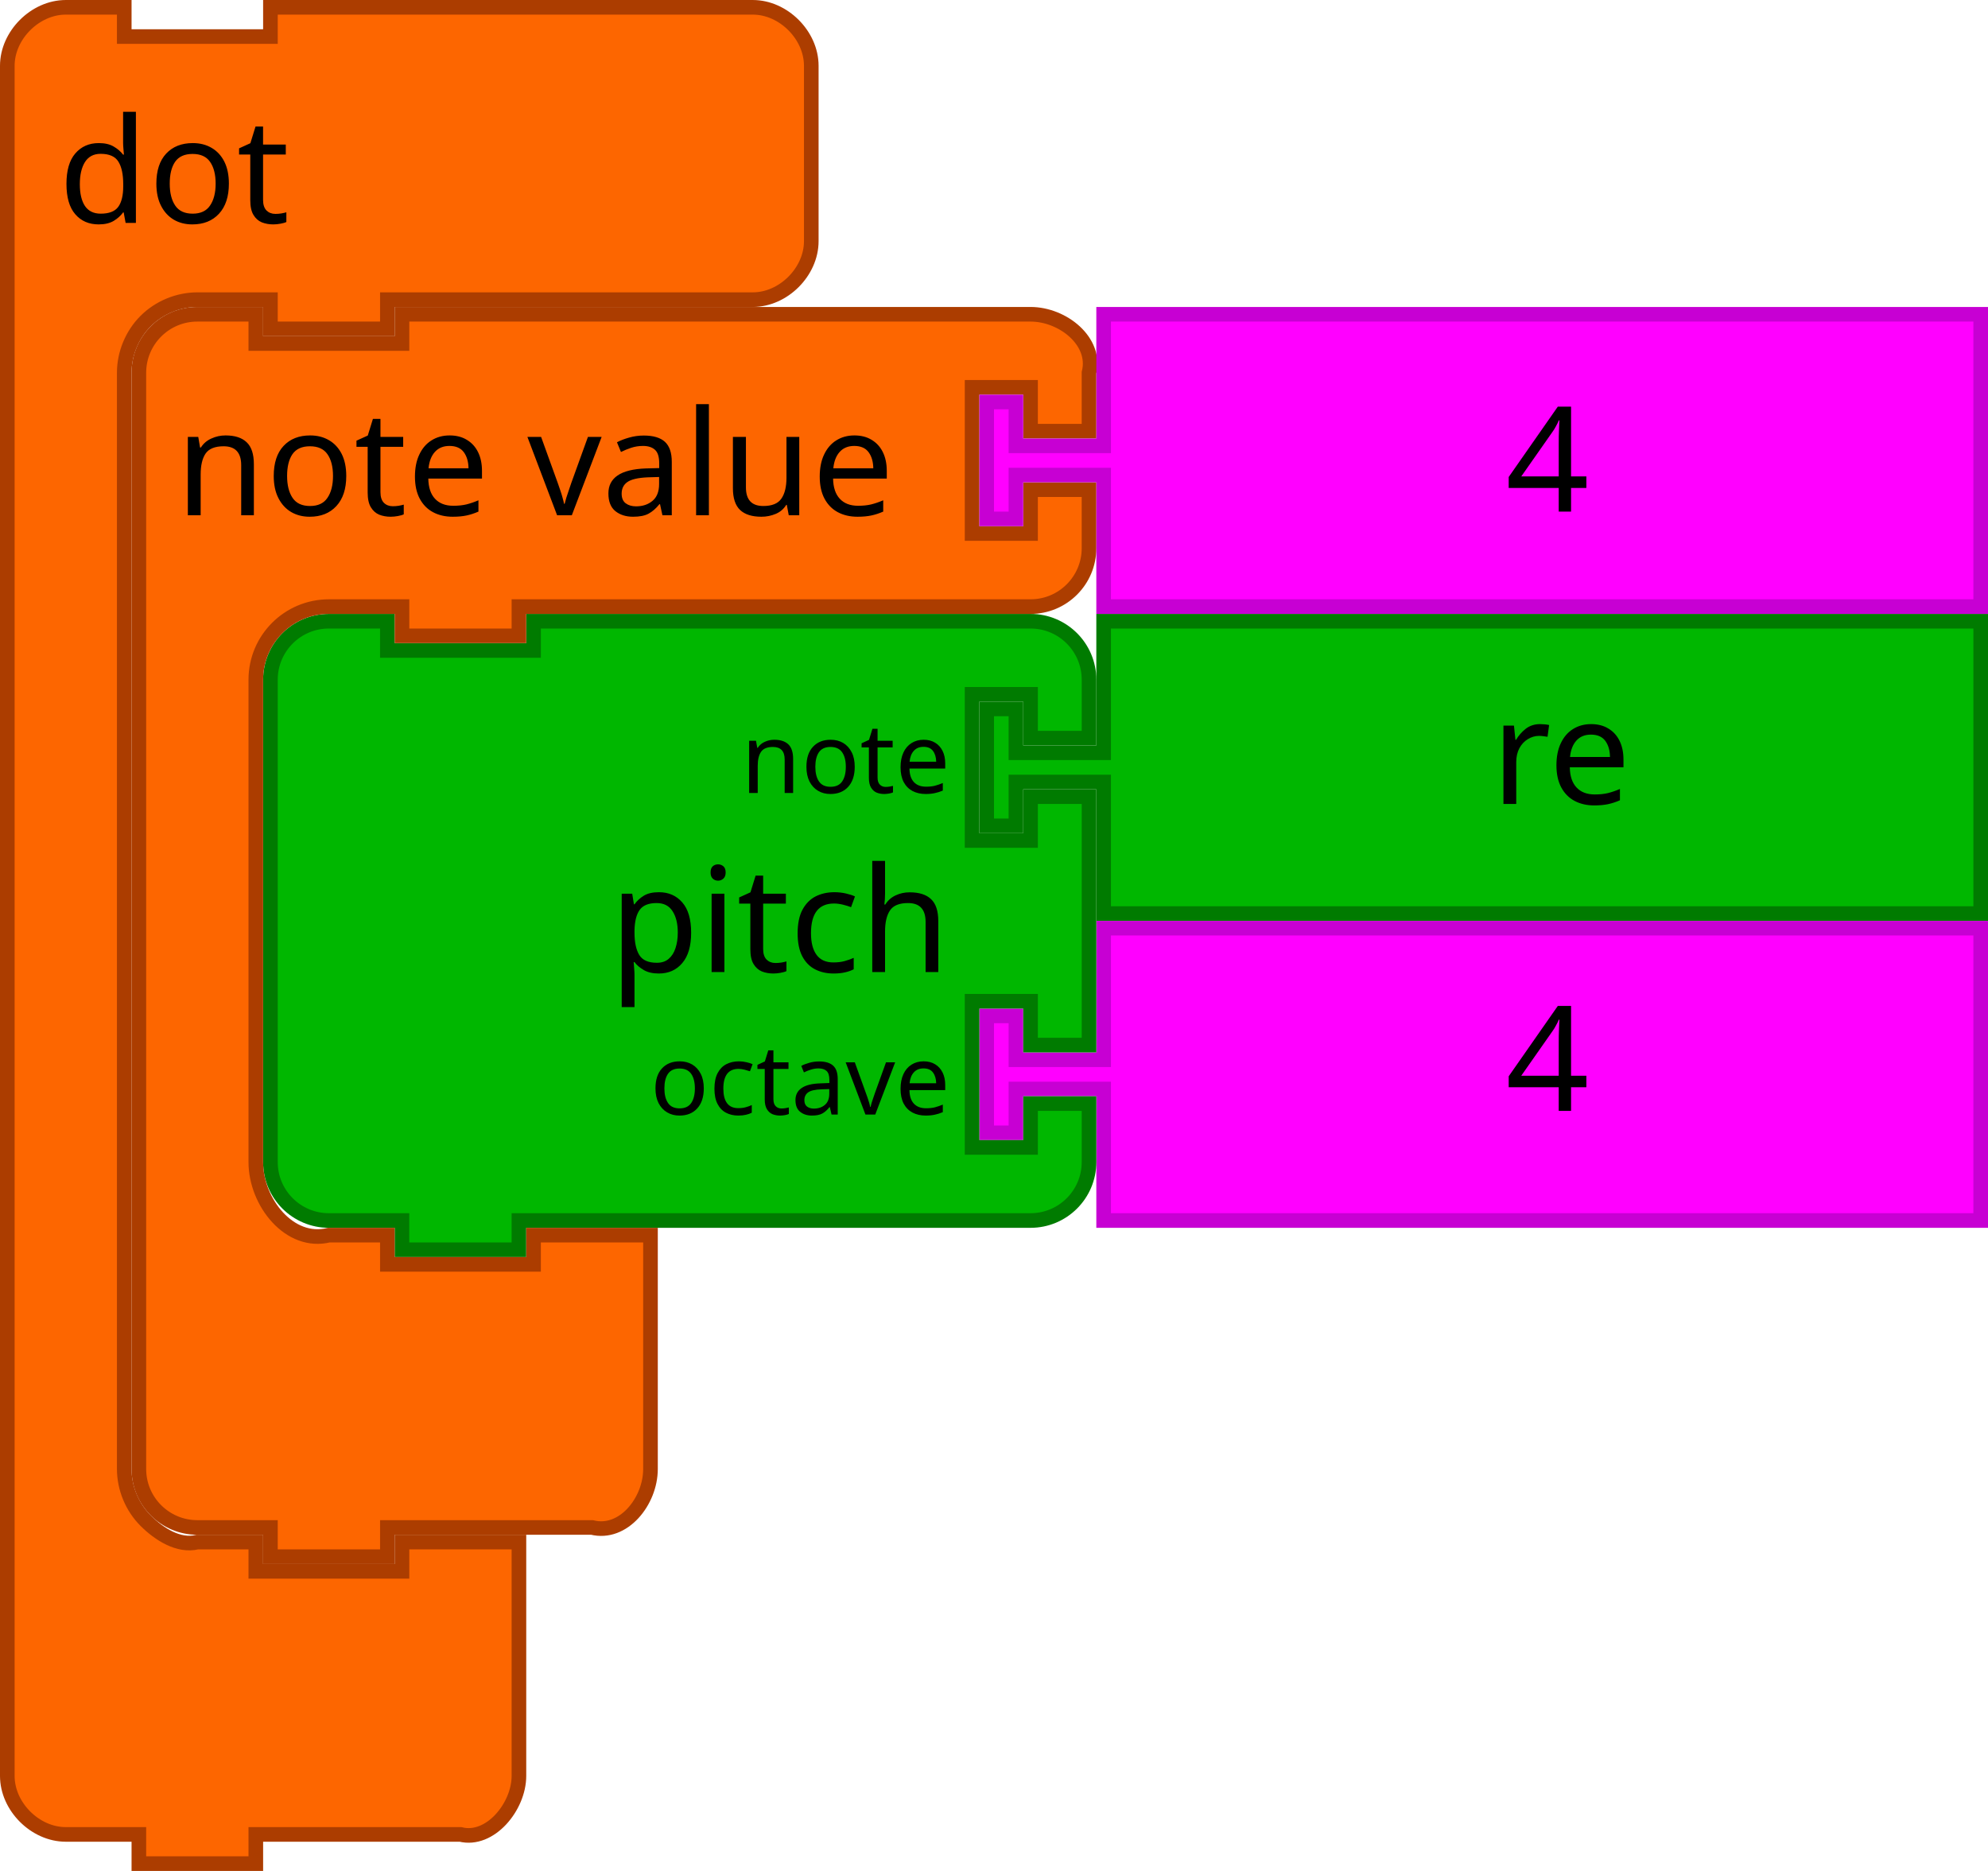
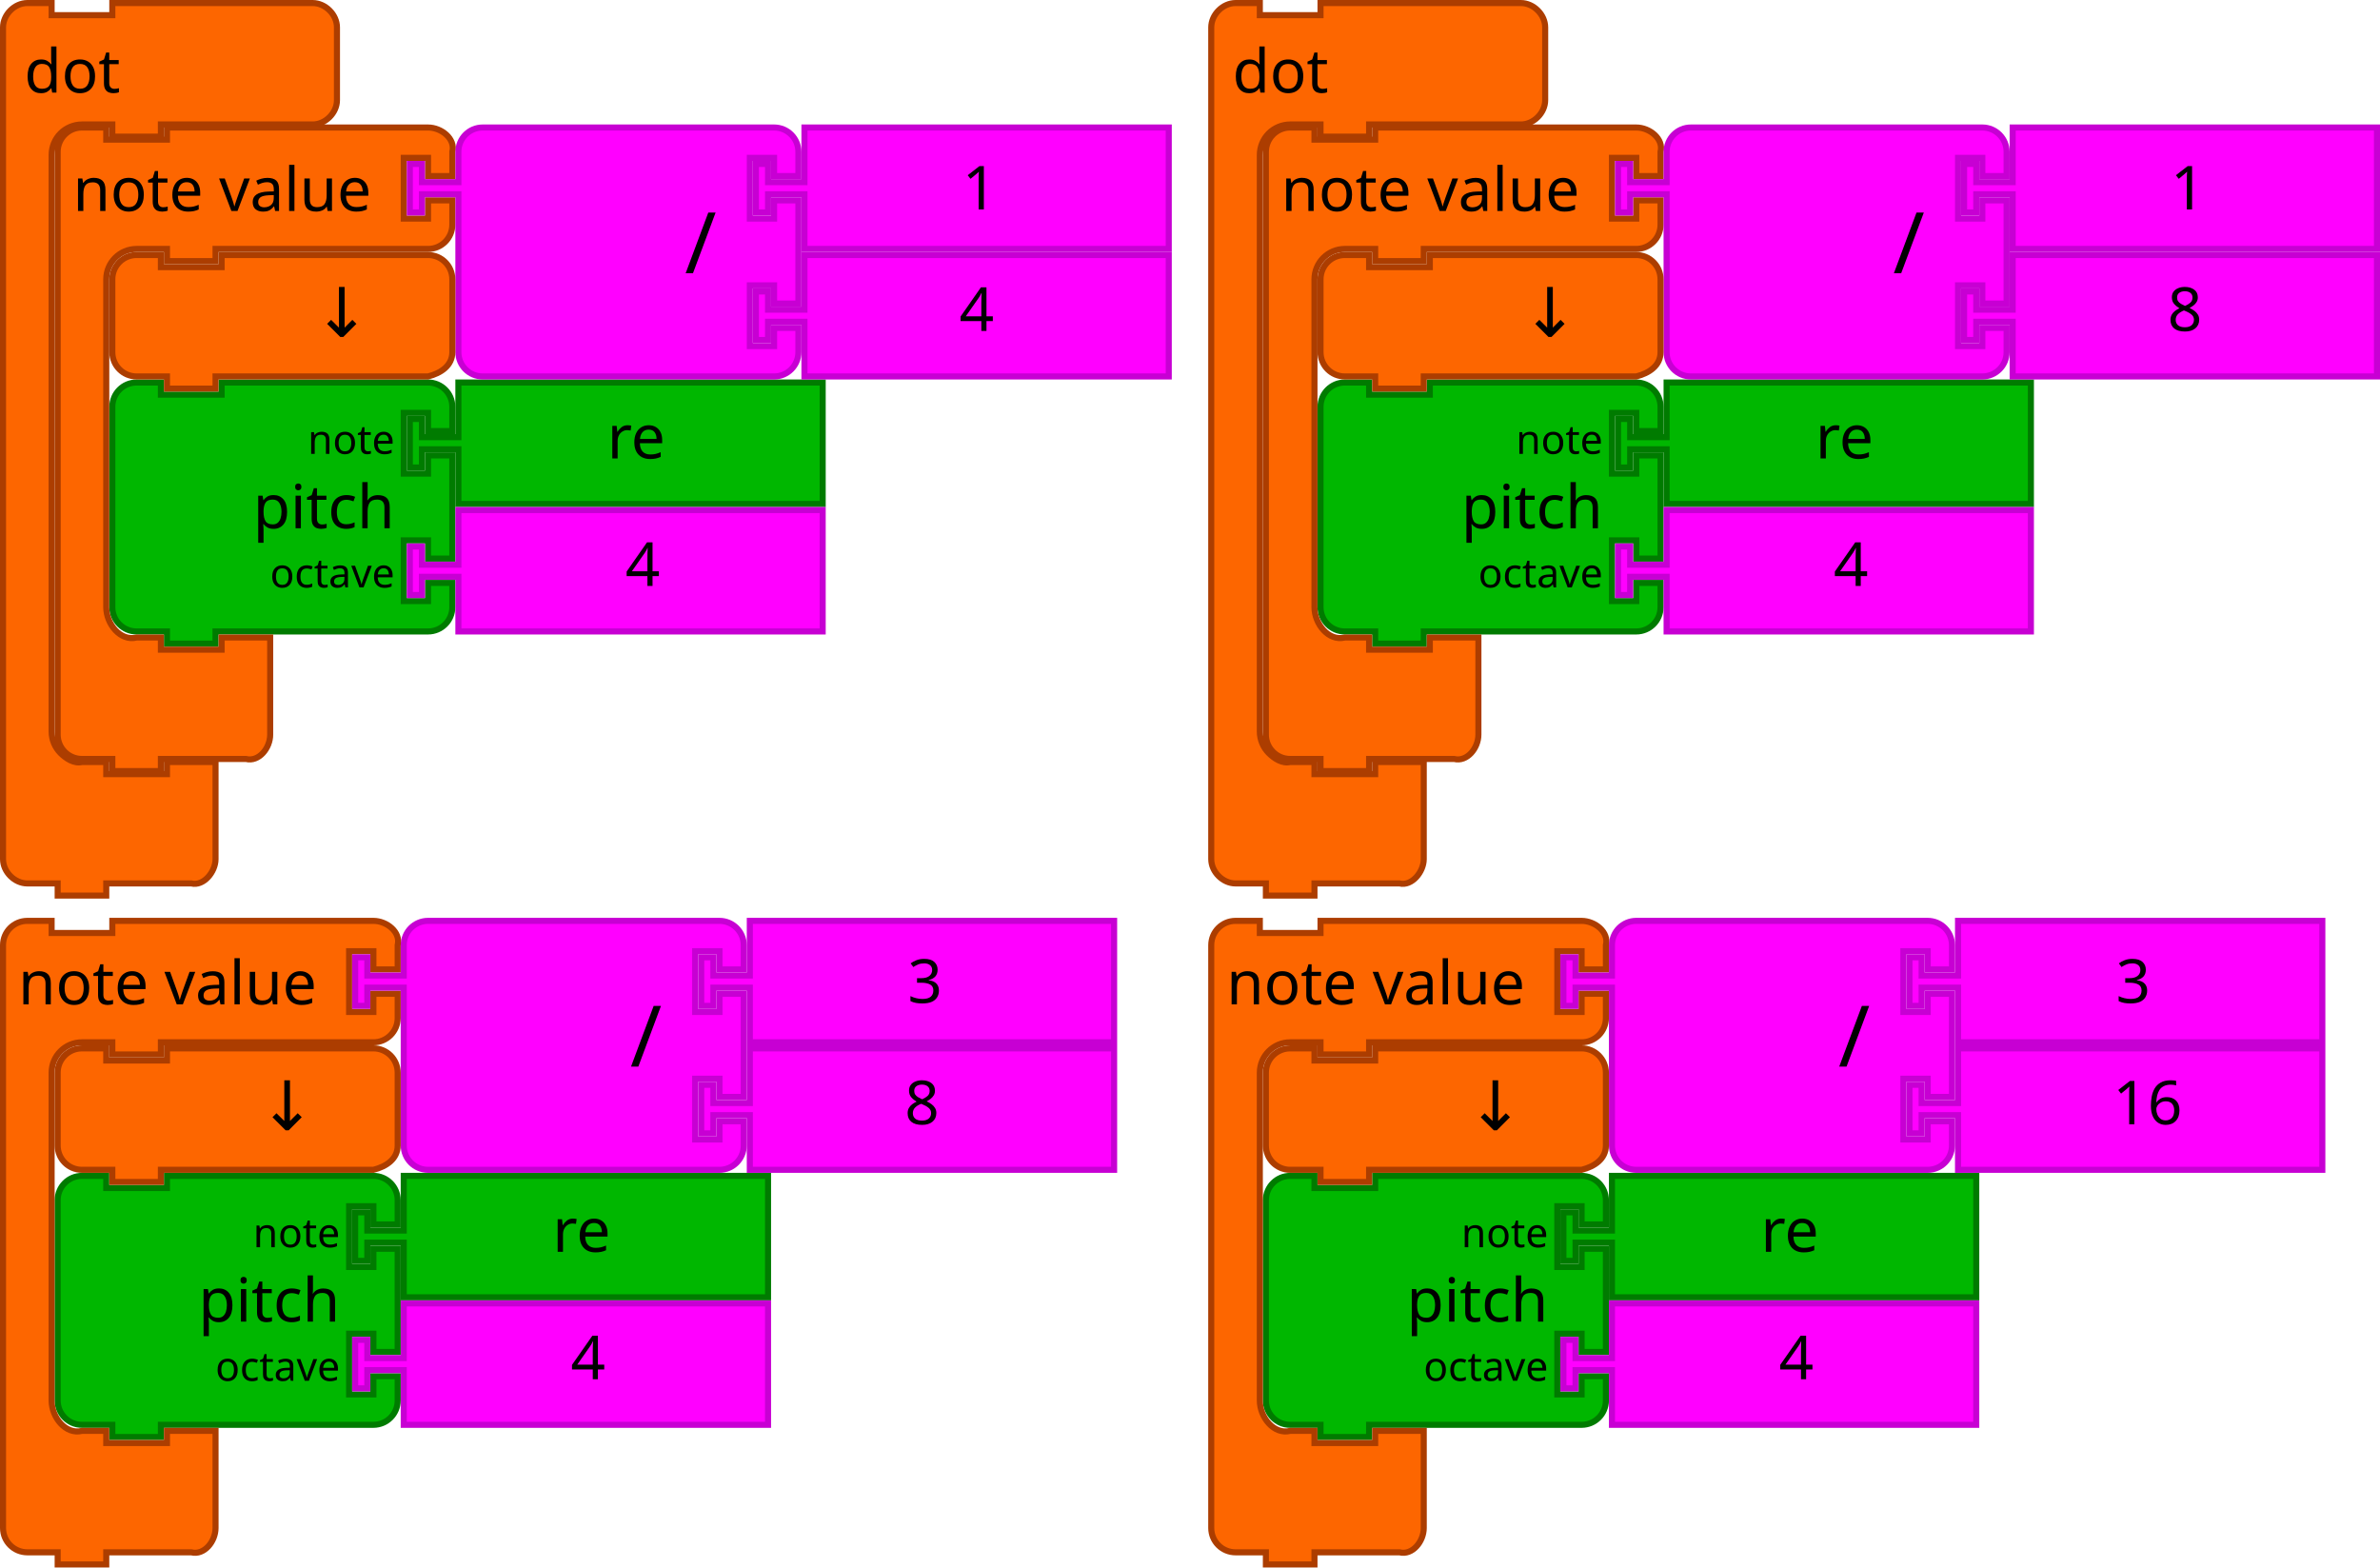
- <svg xmlns="http://www.w3.org/2000/svg" version="1.1" id="svg5587" viewBox="0 0 272 256" height="72.249mm" width="76.764mm">
+ <svg xmlns="http://www.w3.org/2000/svg" width="221.262mm" height="145.721mm" viewBox="0 0 784 516.333" id="svg5587" version="1.1">
  <defs id="defs5589" />
-   <path style="fill:#00b700;fill-opacity:1;stroke:#007b00;stroke-width:2;stroke-linecap:round;stroke-opacity:1" id="path21-2-3" d="m 151,85 120,0 0,40 -120,0 0,-16 0,-2 -12,0 0,6 -4,0 0,-16 4,0 0,6 12,0 0,-2 z" />
-   <text x="184" style="font-size:20px;font-family:Sans;text-anchor:start;fill:#000000" id="text23-0-6" y="84">
-     <tspan id="tspan25-7-2" y="110" x="204">re</tspan>
+   <path style="fill:#fd6600;fill-opacity:1;stroke:#ac3d00;stroke-width:2;stroke-linecap:round;stroke-opacity:1" id="path3035" d="M 1,17 1,9 C 1,4.811 4.811,1 9,1 l 8,0 0,4 20,0 0,-4 18,0 40,0 8,0 c 4.189,0 8,3.811 8,8 l 0,8 0,8 0,8 c 0,4.189 -3.811,8 -8,8 l -8,0 -40,0 -2,0 0,4 -16,0 0,-4 -2,0 -8,0 c -2.618,0 -5.22,1.078 -7.071,2.929 C 18.078,45.78 17,48.382 17,51 l 0,8 0,174 0,8 c 0,2.618 1.078,5.22 2.929,7.071 C 21.78,249.922 24.46,251.635 27,251 l 8,0 0,4 20,0 0,-4 16,0 0,12 0,12 0,8 c 0,4.189 -3.936,9.016 -8,8 l -8,0 -18,0 -2,0 0,4 -16,0 0,-4 -2,0 -8,0 c -4.189,0 -8,-3.811 -8,-8 l 0,-8 z" />
+   <text x="4.4408921e-16" style="font-size:20px;font-family:Sans;text-anchor:start;fill:#000000" id="text3037">
+     <tspan id="tspan3039" y="30.5" x="8">dot</tspan>
  </text>
-   <path d="m 151,127 120,0 0,40 -120,0 0,-16 0,-2 -12,0 0,6 -4,0 0,-16 4,0 0,6 12,0 0,-2 z" id="path21-6-7-2" style="fill:#ff00ff;fill-opacity:1;stroke:#c700d3;stroke-width:2;stroke-linecap:round;stroke-opacity:1" />
-   <text id="text23-9-8-9" style="font-size:20px;font-family:Sans;text-anchor:start;fill:#000000" x="186" y="126">
-     <tspan x="206" y="152" id="tspan25-8-2-4">4</tspan>
+   <path style="fill:#00b700;fill-opacity:1;stroke:#007b00;stroke-width:2;stroke-linecap:round;stroke-opacity:1" id="path3194-2" d="m 37,142 0,-8 a 8,8 0 0 1 8,-8 l 8,0 0,4 20,0 0,-4 60,0 8,0 a 8,8 0 0 1 8,8 l 0,8 -8,0 0,-6 -8,0 0,20 8,0 0,-6 8,0 0,34 -8,0 0,-6 -8,0 0,20 8,0 0,-6 8,0 0,8 a 8,8 0 0 1 -8,8 l -8,0 -60,0 -2,0 0,4 -16,0 0,-4 -2,0 -8,0 a 8,8 0 0 1 -8,-8 l 0,-8 0,-42 0,-8 z" />
+   <text y="125" x="36" style="font-size:20px;font-family:Sans;text-anchor:end;fill:#000000" id="text3196-91">
+     <tspan id="tspan3198-2" y="174" x="130">pitch</tspan>
  </text>
-   <path d="m 37,101 0,-8 a 8,8 0 0 1 8,-8 l 8,0 0,4 20,0 0,-4 60,0 8,0 a 8,8 0 0 1 8,8 l 0,8 -8,0 0,-6 -8,0 0,20 8,0 0,-6 8,0 0,34 -8,0 0,-6 -8,0 0,20 8,0 0,-6 8,0 0,8 a 8,8 0 0 1 -8,8 l -8,0 -60,0 -2,0 0,4 -16,0 0,-4 -2,0 -8,0 a 8,8 0 0 1 -8,-8 l 0,-8 0,-42 0,-8 z" id="path3194-3-8" style="fill:#00b700;fill-opacity:1;stroke:#007b00;stroke-width:2;stroke-linecap:round;stroke-opacity:1" />
-   <text id="text3196-7-6" style="font-size:20px;font-family:Sans;text-anchor:end;fill:#000000" x="36" y="84">
-     <tspan x="130" y="133" id="tspan3198-0-1">pitch</tspan>
+   <text y="127" x="36" style="font-size:13.333px;font-family:Sans;text-anchor:end;fill:#000000" id="text3200-7">
+     <tspan id="tspan3202-0" y="149.5" x="130">note</tspan>
  </text>
-   <text id="text3200-6-0" style="font-size:13.333px;font-family:Sans;text-anchor:end;fill:#000000" x="36" y="86">
-     <tspan x="130" y="108.5" id="tspan3202-5-0">note</tspan>
+   <text y="129" x="36" style="font-size:13.333px;font-family:Sans;text-anchor:end;fill:#000000" id="text3204-93">
+     <tspan id="tspan3206-6" y="193.5" x="130">octave</tspan>
  </text>
-   <text id="text3204-9-5" style="font-size:13.333px;font-family:Sans;text-anchor:end;fill:#000000" x="36" y="88">
-     <tspan x="130" y="152.5" id="tspan3206-0-8">octave</tspan>
+   <path d="m 151,126 120,0 0,40 -120,0 0,-16 0,-2 -12,0 0,6 -4,0 0,-16 4,0 0,6 12,0 0,-2 z" id="path21-0" style="fill:#00b700;fill-opacity:1;stroke:#007b00;stroke-width:2;stroke-linecap:round;stroke-opacity:1" />
+   <text y="125" id="text23-6" style="font-size:20px;font-family:Sans;text-anchor:start;fill:#000000" x="180">
+     <tspan x="200" y="151" id="tspan25-2">re</tspan>
  </text>
-   <path d="m 19,59 0,-8 c 0,-4.418 3.582,-8 8,-8 l 8,0 0,4 20,0 0,-4 18,0 60,0 8,0 c 4.418,0 9.072,3.714 8,8 l 0,8 -8,0 0,-6 -8,0 0,20 8,0 0,-6 8,0 0,8 c 0,4.418 -3.582,8 -8,8 l -8,0 -60,0 -2,0 0,4 -16,0 0,-4 -2,0 -8,0 c -5.523,0 -10,4.477 -10,10 l 0,8 0,50 L 35,159 c 0,5.523 4.642,11.339 10,10 l 8,0 0,4 20,0 0,-4 16,0 0,12 0,12 0,8 c 0,4.418 -3.714,9.072 -8,8 l -8,0 -18,0 -2,0 0,4 -16,0 0,-4 -2,0 -8,0 c -4.418,0 -8,-3.582 -8,-8 l 0,-8 z" id="path3035-8-1" style="fill:#fd6600;fill-opacity:1;stroke:#ac3d00;stroke-width:2;stroke-linecap:round;stroke-opacity:1" />
-   <text id="text3037-0-1" style="font-size:20px;font-family:Sans;text-anchor:start;fill:#000000" y="40" x="16">
-     <tspan x="24" y="70.5" id="tspan3039-6-1">note value</tspan>
+   <path style="fill:#ff00ff;fill-opacity:1;stroke:#c700d3;stroke-width:2;stroke-linecap:round;stroke-opacity:1" id="path21-6-6" d="m 151,168 120,0 0,40 -120,0 0,-16 0,-2 -12,0 0,6 -4,0 0,-16 4,0 0,6 12,0 0,-2 z" />
+   <text y="167" x="186" style="font-size:20px;font-family:Sans;text-anchor:start;fill:#000000" id="text23-9-1">
+     <tspan id="tspan25-8-8" y="193" x="206">4</tspan>
  </text>
-   <path d="m 151,43 120,0 0,40 -120,0 0,-16 0,-2 -12,0 0,6 -4,0 0,-16 4,0 0,6 12,0 0,-2 z" id="path21-6-1-0-1" style="fill:#ff00ff;fill-opacity:1;stroke:#c700d3;stroke-width:2;stroke-linecap:round;stroke-opacity:1" />
-   <text id="text23-9-82-5-8" style="font-size:20px;font-family:Sans;text-anchor:start;fill:#000000" x="186" y="44">
-     <tspan x="206" y="70" id="tspan25-8-5-1-3">4</tspan>
+   <path style="fill:#fd6600;fill-opacity:1;stroke:#ac3d00;stroke-width:2;stroke-linecap:round;stroke-opacity:1" id="path3035-5" d="m 19,58 0,-8 c 0,-4.418 3.582,-8 8,-8 l 8,0 0,4 20,0 0,-4 18,0 60,0 8,0 c 4.418,0 9.072,3.714 8,8 l 0,8 -8,0 0,-6 -8,0 0,20 8,0 0,-6 8,0 0,8 c 0,4.418 -3.582,8 -8,8 l -8,0 -60,0 -2,0 0,4 -16,0 0,-4 -2,0 -8,0 c -5.523,0 -10,4.477 -10,10 l 0,8 0,92 0,8 c 0,5.523 4.642,11.339 10,10 l 8,0 0,4 20,0 0,-4 16,0 0,12 0,12 0,8 c 0,4.418 -3.714,9.072 -8,8 l -8,0 -18,0 -2,0 0,4 -16,0 0,-4 -2,0 -8,0 C 22.582,250 19,246.418 19,242 l 0,-8 z" />
+   <text x="16" y="39" style="font-size:20px;font-family:Sans;text-anchor:start;fill:#000000" id="text3037-3">
+     <tspan id="tspan3039-5" y="69.5" x="24">note value</tspan>
  </text>
-   <path d="M 1,17 1,9 C 1,4.811 4.811,1 9,1 l 8,0 0,4 20,0 0,-4 18,0 40,0 8,0 c 4.189,0 8,3.811 8,8 l 0,8 0,8 0,8 c 0,4.189 -3.811,8 -8,8 l -8,0 -40,0 -2,0 0,4 -16,0 0,-4 -2,0 -8,0 c -2.618,0 -5.22,1.078 -7.071,2.929 C 18.078,45.78 17,48.382 17,51 l 0,8 0,134 0,8 c 0,2.618 1.078,5.22 2.929,7.071 C 21.78,209.922 24.46,211.635 27,211 l 8,0 0,4 20,0 0,-4 16,0 0,12 0,12 0,8 c 0,4.189 -3.936,9.016 -8,8 l -8,0 -18,0 -2,0 0,4 -16,0 0,-4 -2,0 -8,0 c -4.189,0 -8,-3.811 -8,-8 l 0,-8 z" id="path3035" style="fill:#fd6600;fill-opacity:1;stroke:#ac3d00;stroke-width:2;stroke-linecap:round;stroke-opacity:1" />
-   <text id="text3037" style="font-size:20px;font-family:Sans;text-anchor:start;fill:#000000">
-     <tspan x="8" y="30.5" id="tspan3039">dot</tspan>
+   <path style="fill:#ff00ff;fill-opacity:1;stroke:#c700d3;stroke-width:2;stroke-linecap:round;stroke-opacity:1" id="path21-6-1-7" d="m 265,84 120,0 0,40 -120,0 0,-16 0,-2 -12,0 0,6 -4,0 0,-16 4,0 0,6 12,0 0,-2 z" />
+   <text y="83" x="296" style="font-size:20px;font-family:Sans;text-anchor:start;fill:#000000" id="text23-9-82-9">
+     <tspan id="tspan25-8-5-2" y="109" x="316">4</tspan>
+   </text>
+   <path style="fill:#ff00ff;fill-opacity:1;stroke:#c700d3;stroke-width:2;stroke-linecap:round;stroke-opacity:1" id="path3798-4-4-5" d="m 151,58 0,-8 a 8,8 0 0 1 8,-8 l 8,0 20,0 60,0 8,0 a 8,8 0 0 1 8,8 l 0,8 -8,0 0,-6 -8,0 0,20 8,0 0,-6 8,0 0,34 -8,0 0,-6 -8,0 0,20 8,0 0,-6 8,0 0,8 a 8,8 0 0 1 -8,8 l -8,0 -60,0 -20,0 -8,0 a 8,8 0 0 1 -8,-8 l 0,-8 0,-42 0,-2 -12,0 0,6 -4,0 0,-16 4,0 0,6 12,0 0,-2 z" />
+   <text x="126" style="font-size:28px;font-family:sans-serif;text-anchor:end;fill:#000000" id="text3800-3-2-0" y="41">
+     <tspan id="tspan3802-6-2-5" y="90" x="236">/</tspan>
+   </text>
+   <g id="g5147" transform="translate(18,-1.00002)">
+     <path d="m 247,43 120,0 0,40 -120,0 0,-16 0,-2 -12,0 0,6 -4,0 0,-16 4,0 0,6 12,0 0,-2 z" id="path21-8-2-1-0-6" style="fill:#ff00ff;fill-opacity:1;stroke:#c700d3;stroke-width:2;stroke-linecap:round;stroke-opacity:1" />
+     <text x="279" y="44" id="text23-0-1-0-1-0" style="font-size:20px;font-family:Sans;text-anchor:start;fill:#000000">
+       <tspan x="299" y="70" id="tspan25-7-0-5-2-5">1</tspan>
+     </text>
+   </g>
+   <path d="m 37,100 0,-8 c 0,-4.418 3.582,-8 8,-8 l 8,0 0,4 20,0 0,-4 60,0 8,0 c 4.418,0 8,3.582 8,8 l 0,8 0,8 0,8 c 0,4.418 -3.714,6.928 -8,8 l -8,0 -60,0 -2,0 0,4 -16,0 0,-4 -2,0 -8,0 c -4.418,0 -8,-3.582 -8,-8 l 0,-8 0,0 z" id="path3124" style="fill:#fd6600;fill-opacity:1;stroke:#ac3d00;stroke-width:2;stroke-linecap:round;stroke-opacity:1" />
+   <text xml:space="preserve" style="font-style:normal;font-weight:normal;font-size:16px;line-height:125%;font-family:sans-serif;text-align:center;letter-spacing:0px;word-spacing:0px;text-anchor:middle;fill:#000000;fill-opacity:1;stroke:none;stroke-width:1px;stroke-linecap:butt;stroke-linejoin:miter;stroke-opacity:1" x="118.823" y="110.923" id="text6137">
+     <tspan id="tspan6139" x="118.823" y="110.923" style="font-size:22.5px">↓</tspan>
+   </text>
+   <path style="fill:#00b700;fill-opacity:1;stroke:#007b00;stroke-width:2;stroke-linecap:round;stroke-opacity:1" id="path3194-2-4" d="m 19,403.333 0,-8 a 8,8 0 0 1 8,-8 l 8,0 0,4 20,0 0,-4 60,0 8,0 a 8,8 0 0 1 8,8 l 0,8 -8,0 0,-6 -8,0 0,20 8,0 0,-6 8,0 0,34 -8,0 0,-6 -8,0 0,20 8,0 0,-6 8,0 0,8 a 8,8 0 0 1 -8,8 l -8,0 -60,0 -2,0 0,4 -16,0 0,-4 -2,0 -8,0 a 8,8 0 0 1 -8,-8 l 0,-8 0,-42 0,-8 z" />
+   <text y="386.333" x="18" style="font-size:20px;font-family:Sans;text-anchor:end;fill:#000000" id="text3196-91-9">
+     <tspan id="tspan3198-2-2" y="435.333" x="112">pitch</tspan>
+   </text>
+   <text y="388.333" x="18" style="font-size:13.333px;font-family:Sans;text-anchor:end;fill:#000000" id="text3200-7-0">
+     <tspan id="tspan3202-0-6" y="410.833" x="112">note</tspan>
+   </text>
+   <text y="390.333" x="18" style="font-size:13.333px;font-family:Sans;text-anchor:end;fill:#000000" id="text3204-93-8">
+     <tspan id="tspan3206-6-9" y="454.833" x="112">octave</tspan>
+   </text>
+   <path d="m 133,387.333 120,0 0,40 -120,0 0,-16 0,-2 -12,0 0,6 -4,0 0,-16 4,0 0,6 12,0 0,-2 z" id="path21-0-2" style="fill:#00b700;fill-opacity:1;stroke:#007b00;stroke-width:2;stroke-linecap:round;stroke-opacity:1" />
+   <text y="386.333" id="text23-6-6" style="font-size:20px;font-family:Sans;text-anchor:start;fill:#000000" x="162">
+     <tspan x="182" y="412.333" id="tspan25-2-6">re</tspan>
+   </text>
+   <path style="fill:#ff00ff;fill-opacity:1;stroke:#c700d3;stroke-width:2;stroke-linecap:round;stroke-opacity:1" id="path21-6-6-4" d="m 133,429.333 120,0 0,40 -120,0 0,-16 0,-2 -12,0 0,6 -4,0 0,-16 4,0 0,6 12,0 0,-2 z" />
+   <text y="428.333" x="168" style="font-size:20px;font-family:Sans;text-anchor:start;fill:#000000" id="text23-9-1-9">
+     <tspan id="tspan25-8-8-5" y="454.333" x="188">4</tspan>
+   </text>
+   <path style="fill:#fd6600;fill-opacity:1;stroke:#ac3d00;stroke-width:2;stroke-linecap:round;stroke-opacity:1" id="path3035-5-0" d="m 1,319.333 0,-8 c 0,-4.418 3.582,-8 8,-8 l 8,0 0,4 20,0 0,-4 18,0 60,0 8,0 c 4.418,0 9.072,3.714 8,8 l 0,8 -8,0 0,-6 -8,0 0,20 8,0 0,-6 8,0 0,8 c 0,4.418 -3.582,8 -8,8 l -8,0 -60,0 -2,0 0,4 -16,0 0,-4 -2,0 -8,0 c -5.523,0 -10,4.477 -10,10 l 0,8 0,92 0,8 c 0,5.523 4.642,11.339 10,10 l 8,0 0,4 20,0 0,-4 16,0 0,12 0,12 0,8 c 0,4.418 -3.714,9.072 -8,8 l -8,0 -18,0 -2,0 0,4 -16,0 0,-4 -2,0 -8,0 C 4.582,511.333 1,507.752 1,503.333 l 0,-8 z" />
+   <text x="-2" y="300.333" style="font-size:20px;font-family:Sans;text-anchor:start;fill:#000000" id="text3037-3-4">
+     <tspan id="tspan3039-5-8" y="330.833" x="6">note value</tspan>
+   </text>
+   <path style="fill:#ff00ff;fill-opacity:1;stroke:#c700d3;stroke-width:2;stroke-linecap:round;stroke-opacity:1" id="path21-6-1-7-7" d="m 247,345.333 120,0 0,40 -120,0 0,-16 0,-2 -12,0 0,6 -4,0 0,-16 4,0 0,6 12,0 0,-2 z" />
+   <text y="344.333" x="278" style="font-size:20px;font-family:Sans;text-anchor:start;fill:#000000" id="text23-9-82-9-1">
+     <tspan id="tspan25-8-5-2-7" y="370.333" x="298">8</tspan>
+   </text>
+   <path style="fill:#ff00ff;fill-opacity:1;stroke:#c700d3;stroke-width:2;stroke-linecap:round;stroke-opacity:1" id="path3798-4-4-5-2" d="m 133,319.333 0,-8 a 8,8 0 0 1 8,-8 l 8,0 20,0 60,0 8,0 a 8,8 0 0 1 8,8 l 0,8 -8,0 0,-6 -8,0 0,20 8,0 0,-6 8,0 0,34 -8,0 0,-6 -8,0 0,20 8,0 0,-6 8,0 0,8 a 8,8 0 0 1 -8,8 l -8,0 -60,0 -20,0 -8,0 a 8,8 0 0 1 -8,-8 l 0,-8 0,-42 0,-2 -12,0 0,6 -4,0 0,-16 4,0 0,6 12,0 0,-2 z" />
+   <text x="108" style="font-size:28px;font-family:sans-serif;text-anchor:end;fill:#000000" id="text3800-3-2-0-7" y="302.333">
+     <tspan id="tspan3802-6-2-5-2" y="351.333" x="218">/</tspan>
+   </text>
+   <g id="g5147-2" transform="translate(0,260.3333)">
+     <path d="m 247,43 120,0 0,40 -120,0 0,-16 0,-2 -12,0 0,6 -4,0 0,-16 4,0 0,6 12,0 0,-2 z" id="path21-8-2-1-0-6-6" style="fill:#ff00ff;fill-opacity:1;stroke:#c700d3;stroke-width:2;stroke-linecap:round;stroke-opacity:1" />
+     <text x="279" y="44" id="text23-0-1-0-1-0-1" style="font-size:20px;font-family:Sans;text-anchor:start;fill:#000000">
+       <tspan x="299" y="70" id="tspan25-7-0-5-2-5-0">3</tspan>
+     </text>
+   </g>
+   <path d="m 19,361.333 0,-8 c 0,-4.418 3.582,-8 8,-8 l 8,0 0,4 20,0 0,-4 60,0 8,0 c 4.418,0 8,3.582 8,8 l 0,8 0,8 0,8 c 0,4.418 -3.714,6.928 -8,8 l -8,0 -60,0 -2,0 0,4 -16,0 0,-4 -2,0 -8,0 c -4.418,0 -8,-3.582 -8,-8 l 0,-8 0,0 z" id="path3124-6" style="fill:#fd6600;fill-opacity:1;stroke:#ac3d00;stroke-width:2;stroke-linecap:round;stroke-opacity:1" />
+   <text xml:space="preserve" style="font-style:normal;font-weight:normal;font-size:16px;line-height:125%;font-family:sans-serif;text-align:center;letter-spacing:0px;word-spacing:0px;text-anchor:middle;fill:#000000;fill-opacity:1;stroke:none;stroke-width:1px;stroke-linecap:butt;stroke-linejoin:miter;stroke-opacity:1" x="100.823" y="372.256" id="text6137-1">
+     <tspan id="tspan6139-5" x="100.823" y="372.256" style="font-size:22.5px">↓</tspan>
+   </text>
+   <path style="fill:#fd6600;fill-opacity:1;stroke:#ac3d00;stroke-width:2;stroke-linecap:round;stroke-opacity:1" id="path3035-9" d="m 399,17 0,-8 c 0,-4.189 3.811,-8 8,-8 l 8,0 0,4 20,0 0,-4 18,0 40,0 8,0 c 4.189,0 8,3.811 8,8 l 0,8 0,8 0,8 c 0,4.189 -3.811,8 -8,8 l -8,0 -40,0 -2,0 0,4 -16,0 0,-4 -2,0 -8,0 c -2.618,0 -5.22,1.078 -7.071,2.929 -1.851,1.851 -2.929,4.453 -2.929,7.071 l 0,8 0,174 0,8 c 0,2.618 1.078,5.22 2.929,7.071 1.851,1.851 4.531,3.564 7.071,2.929 l 8,0 0,4 20,0 0,-4 16,0 0,12 0,12 0,8 c 0,4.189 -3.936,9.016 -8,8 l -8,0 -18,0 -2,0 0,4 -16,0 0,-4 -2,0 -8,0 c -4.189,0 -8,-3.811 -8,-8 l 0,-8 z" />
+   <text y="5.7547986e-06" x="398" style="font-size:20px;font-family:Sans;text-anchor:start;fill:#000000" id="text3037-4">
+     <tspan id="tspan3039-9" y="30.5" x="406">dot</tspan>
+   </text>
+   <path style="fill:#00b700;fill-opacity:1;stroke:#007b00;stroke-width:2;stroke-linecap:round;stroke-opacity:1" id="path3194-2-0" d="m 435,142 0,-8 a 8,8 0 0 1 8,-8 l 8,0 0,4 20,0 0,-4 60,0 8,0 a 8,8 0 0 1 8,8 l 0,8 -8,0 0,-6 -8,0 0,20 8,0 0,-6 8,0 0,34 -8,0 0,-6 -8,0 0,20 8,0 0,-6 8,0 0,8 a 8,8 0 0 1 -8,8 L 531,208 l -60,0 -2,0 0,4 -16,0 0,-4 -2,0 -8,0 a 8,8 0 0 1 -8,-8 l 0,-8 0,-42 0,-8 z" />
+   <text y="125" x="434" style="font-size:20px;font-family:Sans;text-anchor:end;fill:#000000" id="text3196-91-91">
+     <tspan id="tspan3198-2-7" y="174" x="528">pitch</tspan>
+   </text>
+   <text y="127" x="434" style="font-size:13.333px;font-family:Sans;text-anchor:end;fill:#000000" id="text3200-7-7">
+     <tspan id="tspan3202-0-1" y="149.5" x="528">note</tspan>
+   </text>
+   <text y="129" x="434" style="font-size:13.333px;font-family:Sans;text-anchor:end;fill:#000000" id="text3204-93-1">
+     <tspan id="tspan3206-6-5" y="193.5" x="528">octave</tspan>
+   </text>
+   <path d="m 549,126 120,0 0,40 -120,0 0,-16 0,-2 -12,0 0,6 -4,0 0,-16 4,0 0,6 12,0 0,-2 z" id="path21-0-9" style="fill:#00b700;fill-opacity:1;stroke:#007b00;stroke-width:2;stroke-linecap:round;stroke-opacity:1" />
+   <text y="125" id="text23-6-7" style="font-size:20px;font-family:Sans;text-anchor:start;fill:#000000" x="578">
+     <tspan x="598" y="151" id="tspan25-2-7">re</tspan>
+   </text>
+   <path style="fill:#ff00ff;fill-opacity:1;stroke:#c700d3;stroke-width:2;stroke-linecap:round;stroke-opacity:1" id="path21-6-6-6" d="m 549,168 120,0 0,40 -120,0 0,-16 0,-2 -12,0 0,6 -4,0 0,-16 4,0 0,6 12,0 0,-2 z" />
+   <text y="167" x="584" style="font-size:20px;font-family:Sans;text-anchor:start;fill:#000000" id="text23-9-1-7">
+     <tspan id="tspan25-8-8-3" y="193" x="604">4</tspan>
+   </text>
+   <path style="fill:#fd6600;fill-opacity:1;stroke:#ac3d00;stroke-width:2;stroke-linecap:round;stroke-opacity:1" id="path3035-5-6" d="m 417,58 0,-8 c 0,-4.418 3.582,-8 8,-8 l 8,0 0,4 20,0 0,-4 18,0 60,0 8,0 c 4.418,0 9.072,3.714 8,8 l 0,8 -8,0 0,-6 -8,0 0,20 8,0 0,-6 8,0 0,8 c 0,4.418 -3.582,8 -8,8 l -8,0 -60,0 -2,0 0,4 -16,0 0,-4 -2,0 -8,0 c -5.523,0 -10,4.477 -10,10 l 0,8 0,92 0,8 c 0,5.523 4.642,11.339 10,10 l 8,0 0,4 20,0 0,-4 16,0 0,12 0,12 0,8 c 0,4.418 -3.714,9.072 -8,8 l -8,0 -18,0 -2,0 0,4 -16,0 0,-4 -2,0 -8,0 c -4.418,0 -8,-3.582 -8,-8 l 0,-8 z" />
+   <text x="414" y="39" style="font-size:20px;font-family:Sans;text-anchor:start;fill:#000000" id="text3037-3-5">
+     <tspan id="tspan3039-5-6" y="69.5" x="422">note value</tspan>
+   </text>
+   <path style="fill:#ff00ff;fill-opacity:1;stroke:#c700d3;stroke-width:2;stroke-linecap:round;stroke-opacity:1" id="path21-6-1-7-3" d="m 663,84 120,0 0,40 -120,0 0,-16 0,-2 -12,0 0,6 -4,0 0,-16 4,0 0,6 12,0 0,-2 z" />
+   <text y="83" x="694" style="font-size:20px;font-family:Sans;text-anchor:start;fill:#000000" id="text23-9-82-9-9">
+     <tspan id="tspan25-8-5-2-4" y="109" x="714">8</tspan>
+   </text>
+   <path style="fill:#ff00ff;fill-opacity:1;stroke:#c700d3;stroke-width:2;stroke-linecap:round;stroke-opacity:1" id="path3798-4-4-5-8" d="m 549,58 0,-8 a 8,8 0 0 1 8,-8 l 8,0 20,0 60,0 8,0 a 8,8 0 0 1 8,8 l 0,8 -8,0 0,-6 -8,0 0,20 8,0 0,-6 8,0 0,34 -8,0 0,-6 -8,0 0,20 8,0 0,-6 8,0 0,8 a 8,8 0 0 1 -8,8 l -8,0 -60,0 -20,0 -8,0 a 8,8 0 0 1 -8,-8 l 0,-8 0,-42 0,-2 -12,0 0,6 -4,0 0,-16 4,0 0,6 12,0 0,-2 z" />
+   <text x="524" style="font-size:28px;font-family:sans-serif;text-anchor:end;fill:#000000" id="text3800-3-2-0-1" y="41">
+     <tspan id="tspan3802-6-2-5-29" y="90" x="634">/</tspan>
+   </text>
+   <g id="g5147-3" transform="translate(416,-1.000008)">
+     <path d="m 247,43 120,0 0,40 -120,0 0,-16 0,-2 -12,0 0,6 -4,0 0,-16 4,0 0,6 12,0 0,-2 z" id="path21-8-2-1-0-6-9" style="fill:#ff00ff;fill-opacity:1;stroke:#c700d3;stroke-width:2;stroke-linecap:round;stroke-opacity:1" />
+     <text x="279" y="44" id="text23-0-1-0-1-0-0" style="font-size:20px;font-family:Sans;text-anchor:start;fill:#000000">
+       <tspan x="299" y="70" id="tspan25-7-0-5-2-5-8">1</tspan>
+     </text>
+   </g>
+   <path d="m 435,100 0,-8 c 0,-4.418 3.582,-8 8,-8 l 8,0 0,4 20,0 0,-4 60,0 8,0 c 4.418,0 8,3.582 8,8 l 0,8 0,8 0,8 c 0,4.418 -3.714,6.928 -8,8 L 531,124 l -60,0 -2,0 0,4 -16,0 0,-4 -2,0 -8,0 c -4.418,0 -8,-3.582 -8,-8 l 0,-8 0,0 z" id="path3124-8" style="fill:#fd6600;fill-opacity:1;stroke:#ac3d00;stroke-width:2;stroke-linecap:round;stroke-opacity:1" />
+   <text xml:space="preserve" style="font-style:normal;font-weight:normal;font-size:16px;line-height:125%;font-family:sans-serif;text-align:center;letter-spacing:0px;word-spacing:0px;text-anchor:middle;fill:#000000;fill-opacity:1;stroke:none;stroke-width:1px;stroke-linecap:butt;stroke-linejoin:miter;stroke-opacity:1" x="516.823" y="110.923" id="text6137-5">
+     <tspan id="tspan6139-0" x="516.823" y="110.923" style="font-size:22.5px">↓</tspan>
+   </text>
+   <path style="fill:#00b700;fill-opacity:1;stroke:#007b00;stroke-width:2;stroke-linecap:round;stroke-opacity:1" id="path3194-2-4-9" d="m 417,403.333 0,-8 a 8,8 0 0 1 8,-8 l 8,0 0,4 20,0 0,-4 60,0 8,0 a 8,8 0 0 1 8,8 l 0,8 -8,0 0,-6 -8,0 0,20 8,0 0,-6 8,0 0,34 -8,0 0,-6 -8,0 0,20 8,0 0,-6 8,0 0,8 a 8,8 0 0 1 -8,8 l -8,0 -60,0 -2,0 0,4 -16,0 0,-4 -2,0 -8,0 a 8,8 0 0 1 -8,-8 l 0,-8 0,-42 0,-8 z" />
+   <text y="386.333" x="416" style="font-size:20px;font-family:Sans;text-anchor:end;fill:#000000" id="text3196-91-9-6">
+     <tspan id="tspan3198-2-2-3" y="435.333" x="510">pitch</tspan>
+   </text>
+   <text y="388.333" x="416" style="font-size:13.333px;font-family:Sans;text-anchor:end;fill:#000000" id="text3200-7-0-8">
+     <tspan id="tspan3202-0-6-5" y="410.833" x="510">note</tspan>
+   </text>
+   <text y="390.333" x="416" style="font-size:13.333px;font-family:Sans;text-anchor:end;fill:#000000" id="text3204-93-8-6">
+     <tspan id="tspan3206-6-9-1" y="454.833" x="510">octave</tspan>
+   </text>
+   <path d="m 531,387.333 120,0 0,40 -120,0 0,-16 0,-2 -12,0 0,6 -4,0 0,-16 4,0 0,6 12,0 0,-2 z" id="path21-0-2-1" style="fill:#00b700;fill-opacity:1;stroke:#007b00;stroke-width:2;stroke-linecap:round;stroke-opacity:1" />
+   <text y="386.333" id="text23-6-6-5" style="font-size:20px;font-family:Sans;text-anchor:start;fill:#000000" x="560">
+     <tspan x="580" y="412.333" id="tspan25-2-6-9">re</tspan>
+   </text>
+   <path style="fill:#ff00ff;fill-opacity:1;stroke:#c700d3;stroke-width:2;stroke-linecap:round;stroke-opacity:1" id="path21-6-6-4-8" d="m 531,429.333 120,0 0,40 -120,0 0,-16 0,-2 -12,0 0,6 -4,0 0,-16 4,0 0,6 12,0 0,-2 z" />
+   <text y="428.333" x="566" style="font-size:20px;font-family:Sans;text-anchor:start;fill:#000000" id="text23-9-1-9-4">
+     <tspan id="tspan25-8-8-5-8" y="454.333" x="586">4</tspan>
+   </text>
+   <path style="fill:#fd6600;fill-opacity:1;stroke:#ac3d00;stroke-width:2;stroke-linecap:round;stroke-opacity:1" id="path3035-5-0-1" d="m 399,319.333 0,-8 c 0,-4.418 3.582,-8 8,-8 l 8,0 0,4 20,0 0,-4 18,0 60,0 8,0 c 4.418,0 9.072,3.714 8,8 l 0,8 -8,0 0,-6 -8,0 0,20 8,0 0,-6 8,0 0,8 c 0,4.418 -3.582,8 -8,8 l -8,0 -60,0 -2,0 0,4 -16,0 0,-4 -2,0 -8,0 c -5.523,0 -10,4.477 -10,10 l 0,8 0,92 0,8 c 0,5.523 4.642,11.339 10,10 l 8,0 0,4 20,0 0,-4 16,0 0,12 0,12 0,8 c 0,4.418 -3.714,9.072 -8,8 l -8,0 -18,0 -2,0 0,4 -16,0 0,-4 -2,0 -8,0 c -4.418,0 -8,-3.582 -8,-8 l 0,-8 z" />
+   <text x="396" y="300.333" style="font-size:20px;font-family:Sans;text-anchor:start;fill:#000000" id="text3037-3-4-0">
+     <tspan id="tspan3039-5-8-3" y="330.833" x="404">note value</tspan>
+   </text>
+   <path style="fill:#ff00ff;fill-opacity:1;stroke:#c700d3;stroke-width:2;stroke-linecap:round;stroke-opacity:1" id="path21-6-1-7-7-0" d="m 645,345.333 120,0 0,40 -120,0 0,-16 0,-2 -12,0 0,6 -4,0 0,-16 4,0 0,6 12,0 0,-2 z" />
+   <text y="344.333" x="676" style="font-size:20px;font-family:Sans;text-anchor:start;fill:#000000" id="text23-9-82-9-1-4">
+     <tspan id="tspan25-8-5-2-7-4" y="370.333" x="696">16</tspan>
+   </text>
+   <path style="fill:#ff00ff;fill-opacity:1;stroke:#c700d3;stroke-width:2;stroke-linecap:round;stroke-opacity:1" id="path3798-4-4-5-2-4" d="m 531,319.333 0,-8 a 8,8 0 0 1 8,-8 l 8,0 20,0 60,0 8,0 a 8,8 0 0 1 8,8 l 0,8 -8,0 0,-6 -8,0 0,20 8,0 0,-6 8,0 0,34 -8,0 0,-6 -8,0 0,20 8,0 0,-6 8,0 0,8 a 8,8 0 0 1 -8,8 l -8,0 -60,0 -20,0 -8,0 a 8,8 0 0 1 -8,-8 l 0,-8 0,-42 0,-2 -12,0 0,6 -4,0 0,-16 4,0 0,6 12,0 0,-2 z" />
+   <text x="506" style="font-size:28px;font-family:sans-serif;text-anchor:end;fill:#000000" id="text3800-3-2-0-7-4" y="302.333">
+     <tspan id="tspan3802-6-2-5-2-7" y="351.333" x="616">/</tspan>
+   </text>
+   <g id="g5147-2-6" transform="translate(398,260.3333)">
+     <path d="m 247,43 120,0 0,40 -120,0 0,-16 0,-2 -12,0 0,6 -4,0 0,-16 4,0 0,6 12,0 0,-2 z" id="path21-8-2-1-0-6-6-3" style="fill:#ff00ff;fill-opacity:1;stroke:#c700d3;stroke-width:2;stroke-linecap:round;stroke-opacity:1" />
+     <text x="279" y="44" id="text23-0-1-0-1-0-1-1" style="font-size:20px;font-family:Sans;text-anchor:start;fill:#000000">
+       <tspan x="299" y="70" id="tspan25-7-0-5-2-5-0-7">3</tspan>
+     </text>
+   </g>
+   <path d="m 417,361.333 0,-8 c 0,-4.418 3.582,-8 8,-8 l 8,0 0,4 20,0 0,-4 60,0 8,0 c 4.418,0 8,3.582 8,8 l 0,8 0,8 0,8 c 0,4.418 -3.714,6.928 -8,8 l -8,0 -60,0 -2,0 0,4 -16,0 0,-4 -2,0 -8,0 c -4.418,0 -8,-3.582 -8,-8 l 0,-8 0,0 z" id="path3124-6-5" style="fill:#fd6600;fill-opacity:1;stroke:#ac3d00;stroke-width:2;stroke-linecap:round;stroke-opacity:1" />
+   <text xml:space="preserve" style="font-style:normal;font-weight:normal;font-size:16px;line-height:125%;font-family:sans-serif;text-align:center;letter-spacing:0px;word-spacing:0px;text-anchor:middle;fill:#000000;fill-opacity:1;stroke:none;stroke-width:1px;stroke-linecap:butt;stroke-linejoin:miter;stroke-opacity:1" x="498.823" y="372.256" id="text6137-1-9">
+     <tspan id="tspan6139-5-6" x="498.823" y="372.256" style="font-size:22.5px">↓</tspan>
  </text>
</svg>
